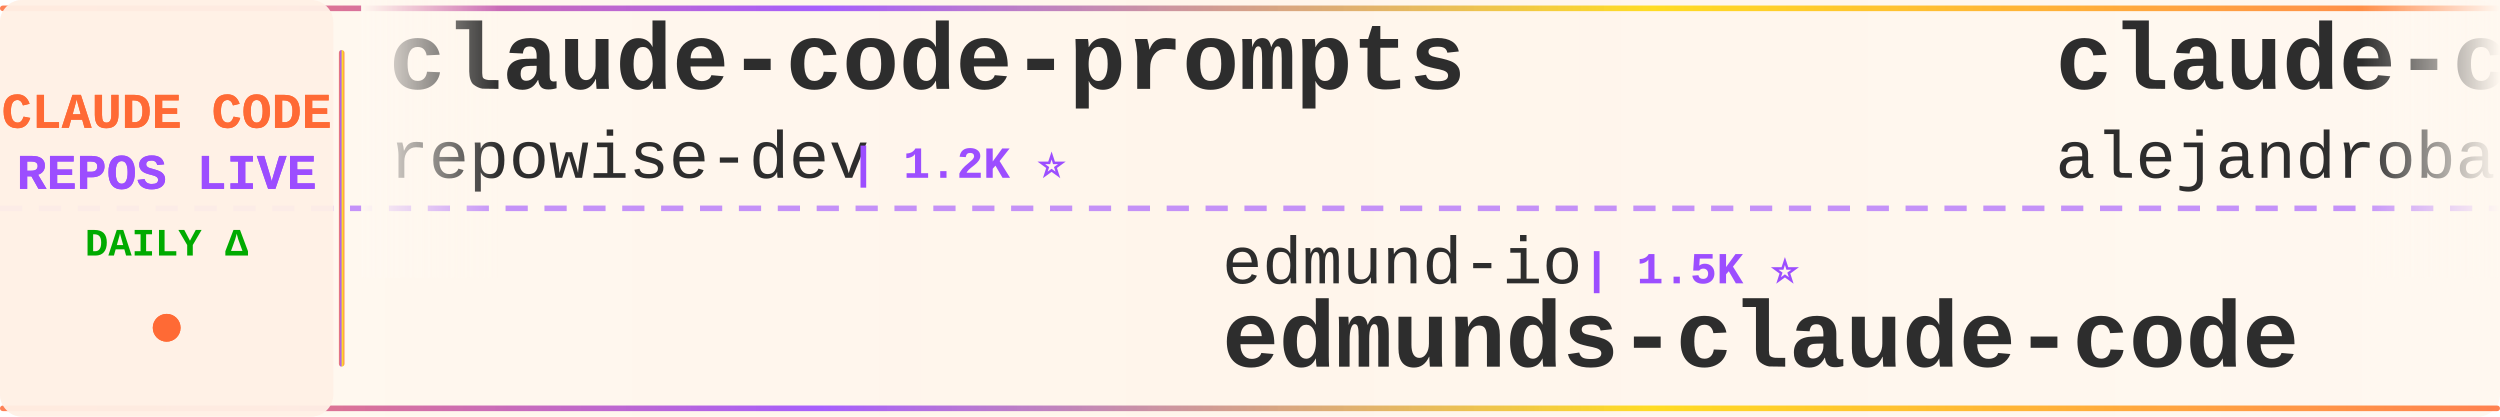
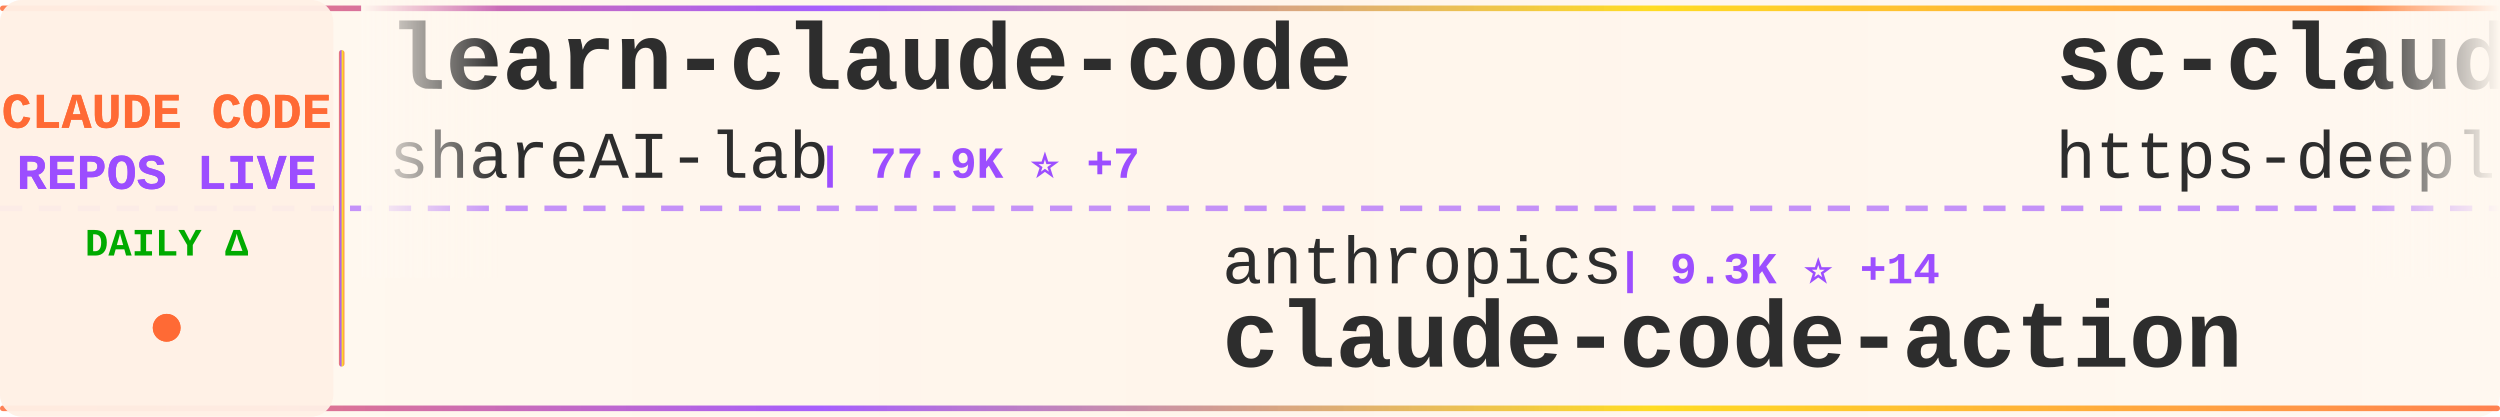
<svg xmlns="http://www.w3.org/2000/svg" width="900" height="150">
  <defs>
    <linearGradient id="tickerBg" x1="0%" y1="0%" x2="100%" y2="0%">
      <stop offset="0%" style="stop-color:#fff8f0;stop-opacity:0.98" />
      <stop offset="50%" style="stop-color:#fff5eb;stop-opacity:1" />
      <stop offset="100%" style="stop-color:#fff8f0;stop-opacity:0.98" />
    </linearGradient>
    <linearGradient id="borderGrad" x1="0%" y1="0%" x2="100%" y2="0%">
      <stop offset="0%" style="stop-color:#FF6B35;stop-opacity:0.85">
        <animate attributeName="stop-opacity" values="0.85;1;0.85" dur="2s" repeatCount="indefinite" />
      </stop>
      <stop offset="33%" style="stop-color:#9C4EFF;stop-opacity:0.9">
        <animate attributeName="stop-opacity" values="0.9;1;0.9" dur="2.2s" repeatCount="indefinite" />
      </stop>
      <stop offset="66%" style="stop-color:#FFD700;stop-opacity:0.85">
        <animate attributeName="stop-opacity" values="0.85;1;0.85" dur="1.8s" repeatCount="indefinite" />
      </stop>
      <stop offset="100%" style="stop-color:#FF6B35;stop-opacity:0.85">
        <animate attributeName="stop-opacity" values="0.85;1;0.85" dur="2s" repeatCount="indefinite" />
      </stop>
    </linearGradient>
    <filter id="textGlow">
      <feGaussianBlur stdDeviation="0.15" result="coloredBlur" />
      <feMerge>
        <feMergeNode in="coloredBlur" />
        <feMergeNode in="SourceGraphic" />
      </feMerge>
    </filter>
    <filter id="metricGlow">
      <feGaussianBlur stdDeviation="0.2" result="coloredBlur" />
      <feMerge>
        <feMergeNode in="coloredBlur" />
        <feMergeNode in="SourceGraphic" />
      </feMerge>
    </filter>
    <linearGradient id="leftFade" x1="0%" y1="0%" x2="100%" y2="0%">
      <stop offset="0%" style="stop-color:#fff8f0;stop-opacity:1" />
      <stop offset="100%" style="stop-color:#fff8f0;stop-opacity:0" />
    </linearGradient>
    <linearGradient id="rightFade" x1="0%" y1="0%" x2="100%" y2="0%">
      <stop offset="0%" style="stop-color:#fff8f0;stop-opacity:0" />
      <stop offset="100%" style="stop-color:#fff8f0;stop-opacity:1" />
    </linearGradient>
  </defs>
  <rect width="900" height="150" fill="url(#tickerBg)" rx="8" />
  <rect x="0" y="2" width="900" height="2" fill="url(#borderGrad)" rx="1" />
  <rect x="0" y="146" width="900" height="2" fill="url(#borderGrad)" rx="1" />
  <line x1="0" y1="75" x2="900" y2="75" stroke="#9C4EFF" stroke-width="2" stroke-dasharray="8 6" opacity="0.6" />
  <rect x="0" y="0" width="120" height="150" fill="#fff0e6" opacity="0.95" rx="8" />
  <text x="60" y="46" font-family="'Courier New', monospace" font-size="18" font-weight="bold" fill="#FF6B35" text-anchor="middle" filter="url(#textGlow)">
    CLAUDE CODE
  </text>
  <text x="60" y="68" font-family="'Courier New', monospace" font-size="18" font-weight="bold" fill="#9C4EFF" text-anchor="middle" filter="url(#textGlow)">
    REPOS LIVE
  </text>
  <text x="60" y="92" font-family="'Courier New', monospace" font-size="14" font-weight="bold" fill="#00aa00" text-anchor="middle">
    DAILY Δ
  </text>
  <circle cx="60" cy="118" r="5" fill="#FF6B35" filter="url(#metricGlow)">
    <animate attributeName="r" values="4;6;4" dur="1.5s" repeatCount="indefinite" />
    <animate attributeName="opacity" values="0.6;1;0.6" dur="1.5s" repeatCount="indefinite" />
  </circle>
  <rect x="122" y="18" width="2" height="114" fill="url(#borderGrad)" rx="1" />
  <clipPath id="tickerClip">
    <rect x="130" y="0" width="770" height="150" />
  </clipPath>
  <g clip-path="url(#tickerClip)">
    <g id="tickerItems">
      <animateTransform attributeName="transform" attributeType="XML" type="translate" from="0 0" to="-3000 0" dur="54s" repeatCount="indefinite" />
      <g transform="translate(0, 0)">
-         <text x="140" y="32" font-family="'Courier New', monospace" font-size="34" font-weight="bold" fill="#2d2d2d">claude-code-prompts</text>
-         <text x="140" y="64" font-family="'Courier New', monospace" font-size="24" font-weight="normal" fill="#2d2d2d" opacity="1.0">repowise-dev</text>
-         <text x="306" y="64" font-family="'Courier New', monospace" font-size="16" font-weight="bold" fill="#9C4EFF"> | 1.2K ⭐</text>
+         <text x="140" y="32" font-family="'Courier New', monospace" font-size="34" font-weight="bold" fill="#2d2d2d">learn-claude-code</text>
+         <text x="140" y="64" font-family="'Courier New', monospace" font-size="24" font-weight="normal" fill="#2d2d2d" opacity="1.0">shareAI-lab</text>
+         <text x="294" y="64" font-family="'Courier New', monospace" font-size="16" font-weight="bold" fill="#9C4EFF"> | 77.9K ⭐ +7</text>
      </g>
      <g transform="translate(300, 0)">
-         <text x="140" y="102" font-family="'Courier New', monospace" font-size="24" font-weight="normal" fill="#2d2d2d" opacity="1.0">edmund-io</text>
-         <text x="270" y="102" font-family="'Courier New', monospace" font-size="16" font-weight="bold" fill="#9C4EFF"> | 1.5K ⭐</text>
-         <text x="140" y="132" font-family="'Courier New', monospace" font-size="34" font-weight="bold" fill="#2d2d2d">edmunds-claude-code</text>
+         <text x="140" y="102" font-family="'Courier New', monospace" font-size="24" font-weight="normal" fill="#2d2d2d" opacity="1.0">anthropics</text>
+         <text x="282" y="102" font-family="'Courier New', monospace" font-size="16" font-weight="bold" fill="#9C4EFF"> | 9.3K ⭐ +14</text>
+         <text x="140" y="132" font-family="'Courier New', monospace" font-size="34" font-weight="bold" fill="#2d2d2d">claude-code-action</text>
      </g>
      <g transform="translate(600, 0)">
-         <text x="140" y="32" font-family="'Courier New', monospace" font-size="34" font-weight="bold" fill="#2d2d2d">claude-code-from-source</text>
-         <text x="140" y="64" font-family="'Courier New', monospace" font-size="24" font-weight="normal" fill="#2d2d2d" opacity="1.0">alejandrobalderas</text>
-         <text x="366" y="64" font-family="'Courier New', monospace" font-size="16" font-weight="bold" fill="#9C4EFF"> | 3.0K ⭐ +2</text>
+         <text x="140" y="32" font-family="'Courier New', monospace" font-size="34" font-weight="bold" fill="#2d2d2d">sc-claude-code-files</text>
+         <text x="140" y="64" font-family="'Courier New', monospace" font-size="24" font-weight="normal" fill="#2d2d2d" opacity="1.0">https-deeplearning-ai</text>
+         <text x="414" y="64" font-family="'Courier New', monospace" font-size="16" font-weight="bold" fill="#9C4EFF"> | 554 ⭐</text>
      </g>
      <g transform="translate(900, 0)">
-         <text x="140" y="102" font-family="'Courier New', monospace" font-size="24" font-weight="normal" fill="#2d2d2d" opacity="1.0">https-deeplearning-ai</text>
-         <text x="414" y="102" font-family="'Courier New', monospace" font-size="16" font-weight="bold" fill="#9C4EFF"> | 554 ⭐</text>
-         <text x="140" y="132" font-family="'Courier New', monospace" font-size="34" font-weight="bold" fill="#2d2d2d">sc-claude-code-files</text>
+         <text x="140" y="102" font-family="'Courier New', monospace" font-size="24" font-weight="normal" fill="#2d2d2d" opacity="1.0">davila7</text>
+         <text x="246" y="102" font-family="'Courier New', monospace" font-size="16" font-weight="bold" fill="#9C4EFF"> | 32.3K ⭐ +8</text>
+         <text x="140" y="132" font-family="'Courier New', monospace" font-size="34" font-weight="bold" fill="#2d2d2d">claude-code-templates</text>
      </g>
      <g transform="translate(1200, 0)">
        <text x="140" y="32" font-family="'Courier New', monospace" font-size="34" font-weight="bold" fill="#2d2d2d">claude-code-hooks-master...</text>
        <text x="140" y="64" font-family="'Courier New', monospace" font-size="24" font-weight="normal" fill="#2d2d2d" opacity="1.0">disler</text>
-         <text x="234" y="64" font-family="'Courier New', monospace" font-size="16" font-weight="bold" fill="#9C4EFF"> | 3.9K ⭐ -1</text>
+         <text x="234" y="64" font-family="'Courier New', monospace" font-size="16" font-weight="bold" fill="#9C4EFF"> | 3.9K ⭐ +1</text>
      </g>
      <g transform="translate(1500, 0)">
-         <text x="140" y="102" font-family="'Courier New', monospace" font-size="24" font-weight="normal" fill="#2d2d2d" opacity="1.0">rohitg00</text>
-         <text x="258" y="102" font-family="'Courier New', monospace" font-size="16" font-weight="bold" fill="#9C4EFF"> | 2.7K ⭐ +1</text>
-         <text x="140" y="132" font-family="'Courier New', monospace" font-size="34" font-weight="bold" fill="#2d2d2d">awesome-claude-code-tool...</text>
+         <text x="140" y="102" font-family="'Courier New', monospace" font-size="24" font-weight="normal" fill="#2d2d2d" opacity="1.0">pengchengneo</text>
+         <text x="306" y="102" font-family="'Courier New', monospace" font-size="16" font-weight="bold" fill="#9C4EFF"> | 1.8K ⭐</text>
+         <text x="140" y="132" font-family="'Courier New', monospace" font-size="34" font-weight="bold" fill="#2d2d2d">Claude-Code</text>
      </g>
      <g transform="translate(1800, 0)">
-         <text x="140" y="32" font-family="'Courier New', monospace" font-size="34" font-weight="bold" fill="#2d2d2d">claude-code-webui</text>
-         <text x="140" y="64" font-family="'Courier New', monospace" font-size="24" font-weight="normal" fill="#2d2d2d" opacity="1.0">sugyan</text>
-         <text x="234" y="64" font-family="'Courier New', monospace" font-size="16" font-weight="bold" fill="#9C4EFF"> | 1.1K ⭐</text>
-       </g>
-       <g transform="translate(2100, 0)">
-         <text x="140" y="102" font-family="'Courier New', monospace" font-size="24" font-weight="normal" fill="#2d2d2d" opacity="1.0">ghuntley</text>
-         <text x="258" y="102" font-family="'Courier New', monospace" font-size="16" font-weight="bold" fill="#9C4EFF"> | 992 ⭐</text>
-         <text x="140" y="132" font-family="'Courier New', monospace" font-size="34" font-weight="bold" fill="#2d2d2d">claude-code-source-code-...</text>
-       </g>
-       <g transform="translate(2400, 0)">
        <text x="140" y="32" font-family="'Courier New', monospace" font-size="34" font-weight="bold" fill="#2d2d2d">everything-claude-code</text>
        <text x="140" y="64" font-family="'Courier New', monospace" font-size="24" font-weight="normal" fill="#2d2d2d" opacity="1.0">WorldFlowAI</text>
        <text x="294" y="64" font-family="'Courier New', monospace" font-size="16" font-weight="bold" fill="#9C4EFF"> | 3.8K ⭐ +16</text>
      </g>
+       <g transform="translate(2100, 0)">
+         <text x="140" y="102" font-family="'Courier New', monospace" font-size="24" font-weight="normal" fill="#2d2d2d" opacity="1.0">ChinaSiro</text>
+         <text x="270" y="102" font-family="'Courier New', monospace" font-size="16" font-weight="bold" fill="#9C4EFF"> | 9.7K ⭐</text>
+         <text x="140" y="132" font-family="'Courier New', monospace" font-size="34" font-weight="bold" fill="#2d2d2d">claude-code-sourcemap</text>
+       </g>
+       <g transform="translate(2400, 0)">
+         <text x="140" y="32" font-family="'Courier New', monospace" font-size="34" font-weight="bold" fill="#2d2d2d">everything-claude-code-z...</text>
+         <text x="140" y="64" font-family="'Courier New', monospace" font-size="24" font-weight="normal" fill="#2d2d2d" opacity="1.0">xu-xiang</text>
+         <text x="258" y="64" font-family="'Courier New', monospace" font-size="16" font-weight="bold" fill="#9C4EFF"> | 2.0K ⭐</text>
+       </g>
      <g transform="translate(2700, 0)">
-         <text x="140" y="102" font-family="'Courier New', monospace" font-size="24" font-weight="normal" fill="#2d2d2d" opacity="1.0">disler</text>
-         <text x="234" y="102" font-family="'Courier New', monospace" font-size="16" font-weight="bold" fill="#9C4EFF"> | 1.7K ⭐ +1</text>
-         <text x="140" y="132" font-family="'Courier New', monospace" font-size="34" font-weight="bold" fill="#2d2d2d">pi-vs-claude-code</text>
+         <text x="140" y="102" font-family="'Courier New', monospace" font-size="24" font-weight="normal" fill="#2d2d2d" opacity="1.0">feiskyer</text>
+         <text x="258" y="102" font-family="'Courier New', monospace" font-size="16" font-weight="bold" fill="#9C4EFF"> | 1.7K ⭐</text>
+         <text x="140" y="132" font-family="'Courier New', monospace" font-size="34" font-weight="bold" fill="#2d2d2d">claude-code-settings</text>
      </g>
      <g transform="translate(3000, 0)">
-         <text x="140" y="32" font-family="'Courier New', monospace" font-size="34" font-weight="bold" fill="#2d2d2d">claude-code-prompts</text>
-         <text x="140" y="64" font-family="'Courier New', monospace" font-size="24" font-weight="normal" fill="#2d2d2d" opacity="1.0">repowise-dev</text>
-         <text x="306" y="64" font-family="'Courier New', monospace" font-size="16" font-weight="bold" fill="#9C4EFF"> | 1.2K ⭐</text>
+         <text x="140" y="32" font-family="'Courier New', monospace" font-size="34" font-weight="bold" fill="#2d2d2d">learn-claude-code</text>
+         <text x="140" y="64" font-family="'Courier New', monospace" font-size="24" font-weight="normal" fill="#2d2d2d" opacity="1.0">shareAI-lab</text>
+         <text x="294" y="64" font-family="'Courier New', monospace" font-size="16" font-weight="bold" fill="#9C4EFF"> | 77.9K ⭐ +7</text>
      </g>
      <g transform="translate(3300, 0)">
-         <text x="140" y="102" font-family="'Courier New', monospace" font-size="24" font-weight="normal" fill="#2d2d2d" opacity="1.0">edmund-io</text>
-         <text x="270" y="102" font-family="'Courier New', monospace" font-size="16" font-weight="bold" fill="#9C4EFF"> | 1.5K ⭐</text>
-         <text x="140" y="132" font-family="'Courier New', monospace" font-size="34" font-weight="bold" fill="#2d2d2d">edmunds-claude-code</text>
+         <text x="140" y="102" font-family="'Courier New', monospace" font-size="24" font-weight="normal" fill="#2d2d2d" opacity="1.0">anthropics</text>
+         <text x="282" y="102" font-family="'Courier New', monospace" font-size="16" font-weight="bold" fill="#9C4EFF"> | 9.3K ⭐ +14</text>
+         <text x="140" y="132" font-family="'Courier New', monospace" font-size="34" font-weight="bold" fill="#2d2d2d">claude-code-action</text>
      </g>
      <g transform="translate(3600, 0)">
-         <text x="140" y="32" font-family="'Courier New', monospace" font-size="34" font-weight="bold" fill="#2d2d2d">claude-code-from-source</text>
-         <text x="140" y="64" font-family="'Courier New', monospace" font-size="24" font-weight="normal" fill="#2d2d2d" opacity="1.0">alejandrobalderas</text>
-         <text x="366" y="64" font-family="'Courier New', monospace" font-size="16" font-weight="bold" fill="#9C4EFF"> | 3.0K ⭐ +2</text>
+         <text x="140" y="32" font-family="'Courier New', monospace" font-size="34" font-weight="bold" fill="#2d2d2d">sc-claude-code-files</text>
+         <text x="140" y="64" font-family="'Courier New', monospace" font-size="24" font-weight="normal" fill="#2d2d2d" opacity="1.0">https-deeplearning-ai</text>
+         <text x="414" y="64" font-family="'Courier New', monospace" font-size="16" font-weight="bold" fill="#9C4EFF"> | 554 ⭐</text>
      </g>
      <g transform="translate(3900, 0)">
-         <text x="140" y="102" font-family="'Courier New', monospace" font-size="24" font-weight="normal" fill="#2d2d2d" opacity="1.0">https-deeplearning-ai</text>
-         <text x="414" y="102" font-family="'Courier New', monospace" font-size="16" font-weight="bold" fill="#9C4EFF"> | 554 ⭐</text>
-         <text x="140" y="132" font-family="'Courier New', monospace" font-size="34" font-weight="bold" fill="#2d2d2d">sc-claude-code-files</text>
+         <text x="140" y="102" font-family="'Courier New', monospace" font-size="24" font-weight="normal" fill="#2d2d2d" opacity="1.0">davila7</text>
+         <text x="246" y="102" font-family="'Courier New', monospace" font-size="16" font-weight="bold" fill="#9C4EFF"> | 32.3K ⭐ +8</text>
+         <text x="140" y="132" font-family="'Courier New', monospace" font-size="34" font-weight="bold" fill="#2d2d2d">claude-code-templates</text>
      </g>
    </g>
  </g>
  <rect x="130" y="0" width="50" height="100" fill="url(#leftFade)" />
  <rect x="850" y="0" width="50" height="100" fill="url(#rightFade)" />
</svg>
